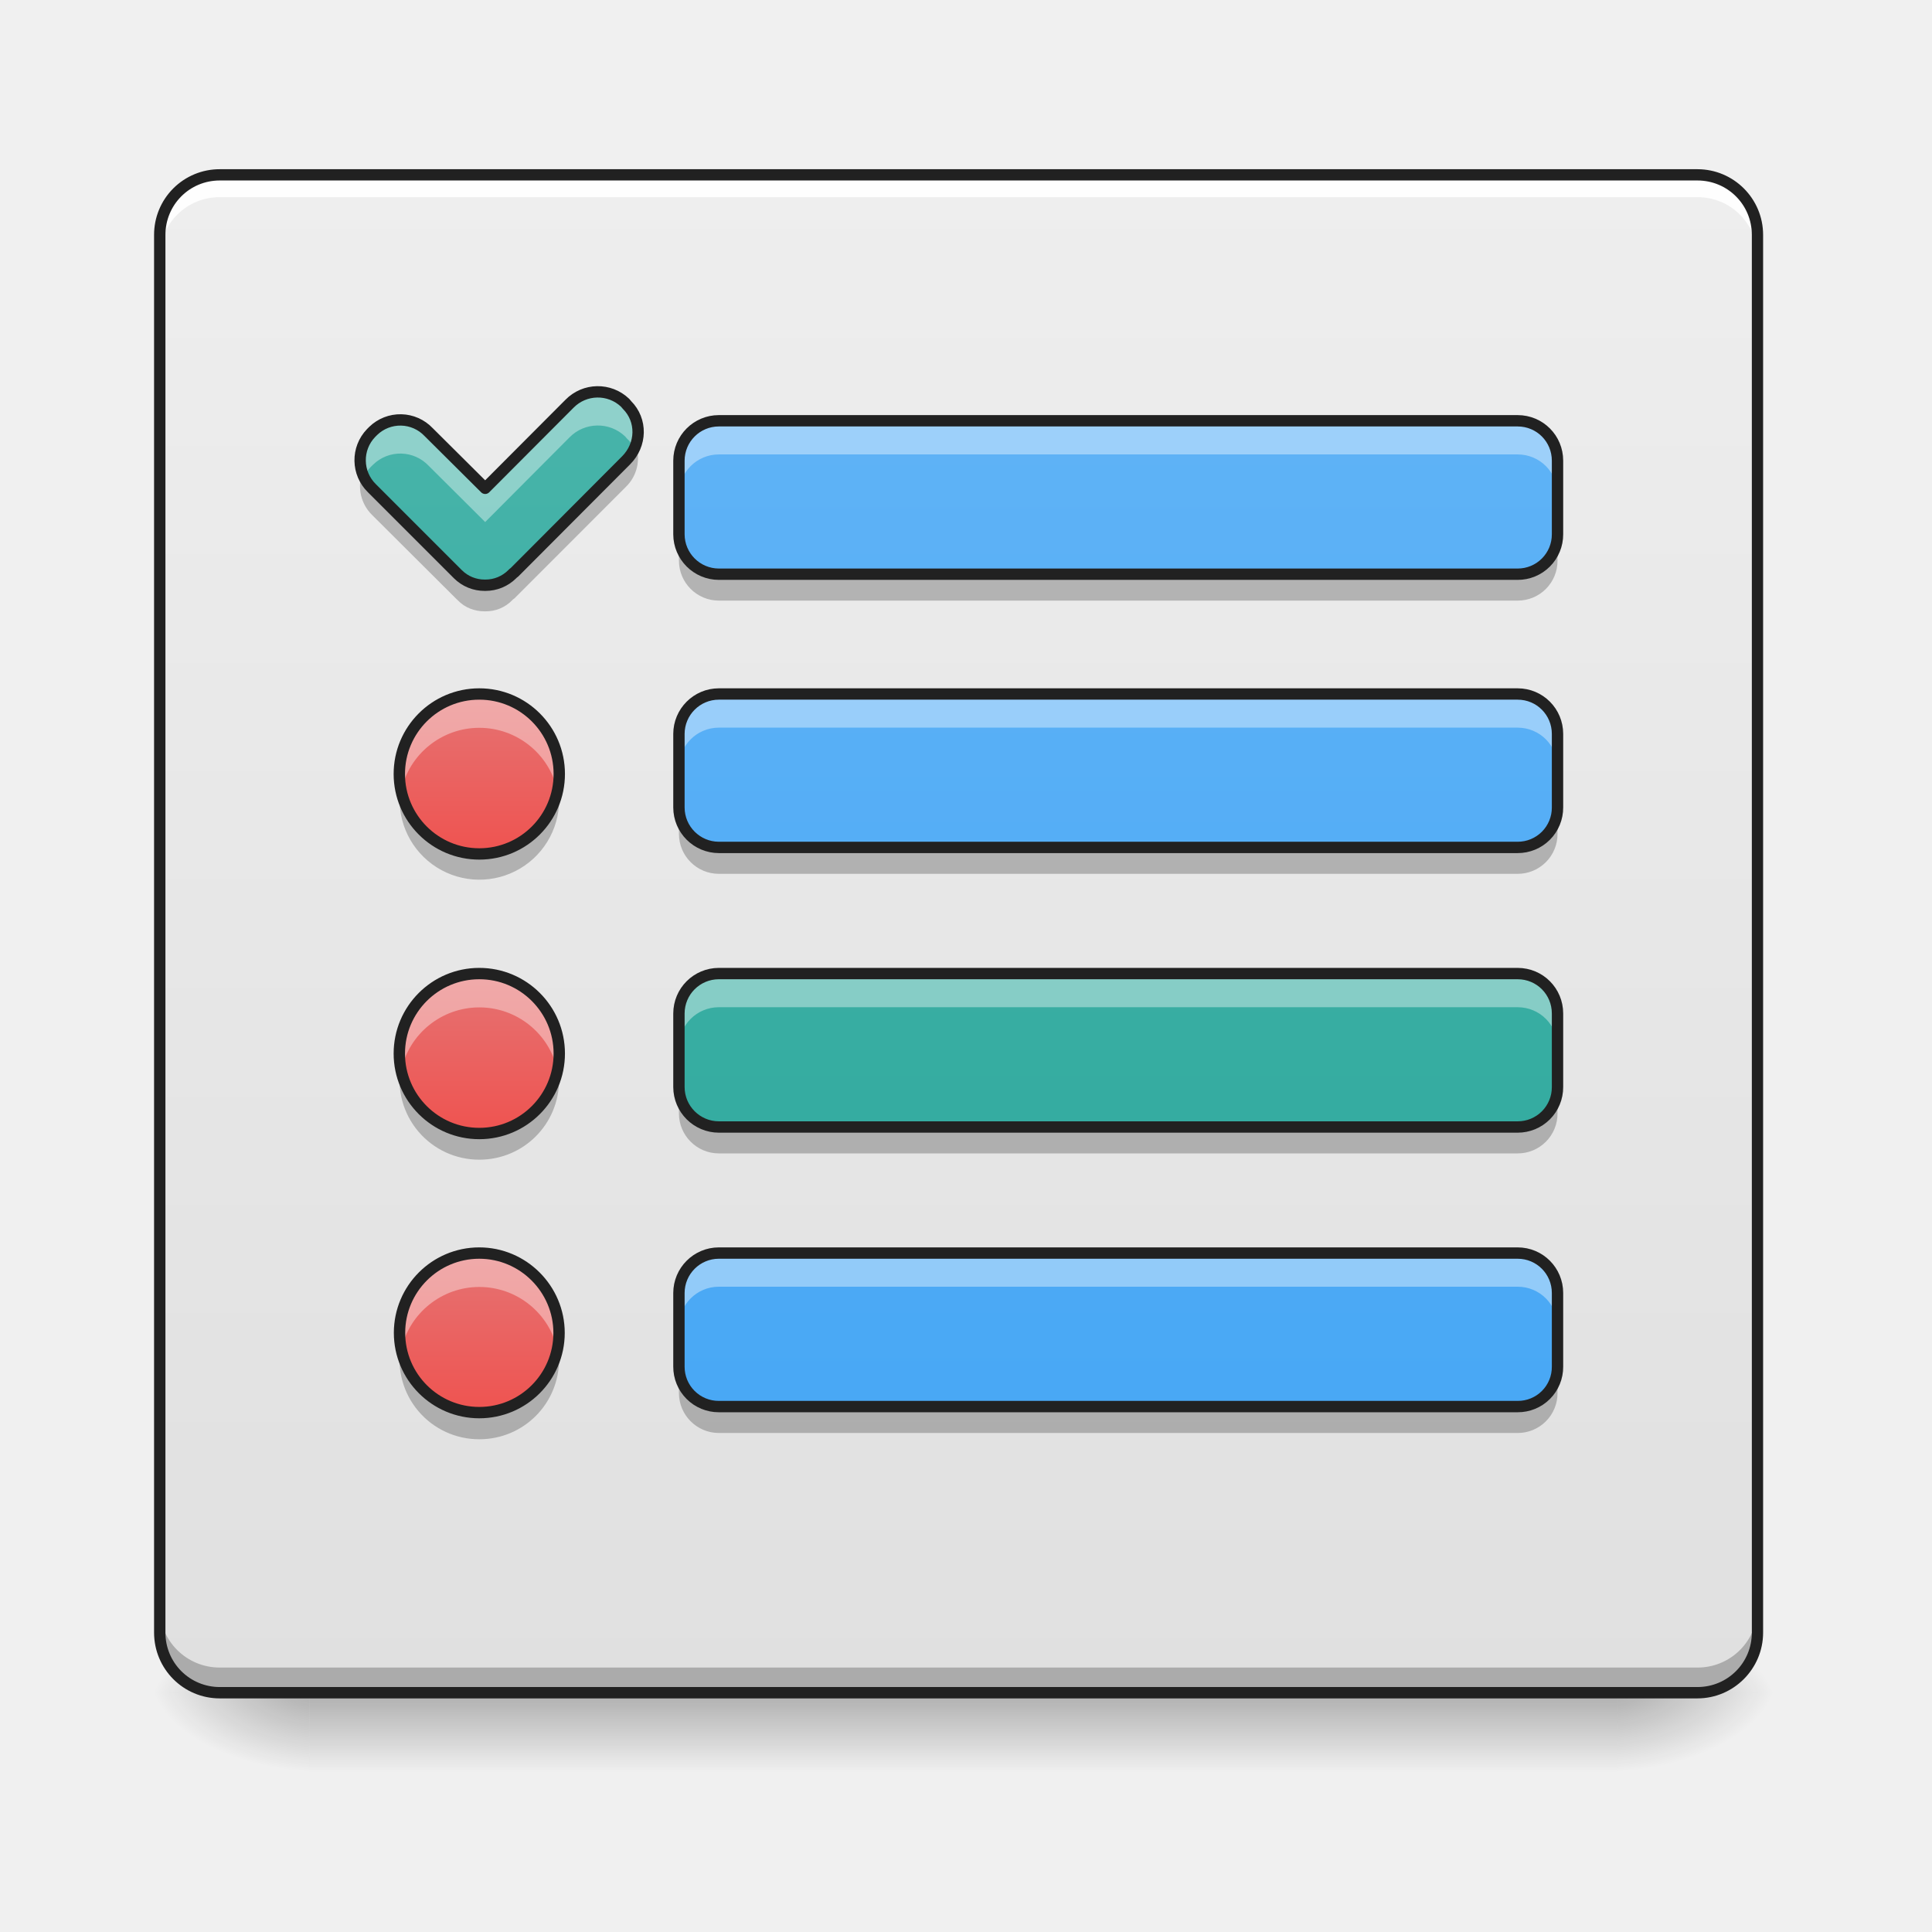
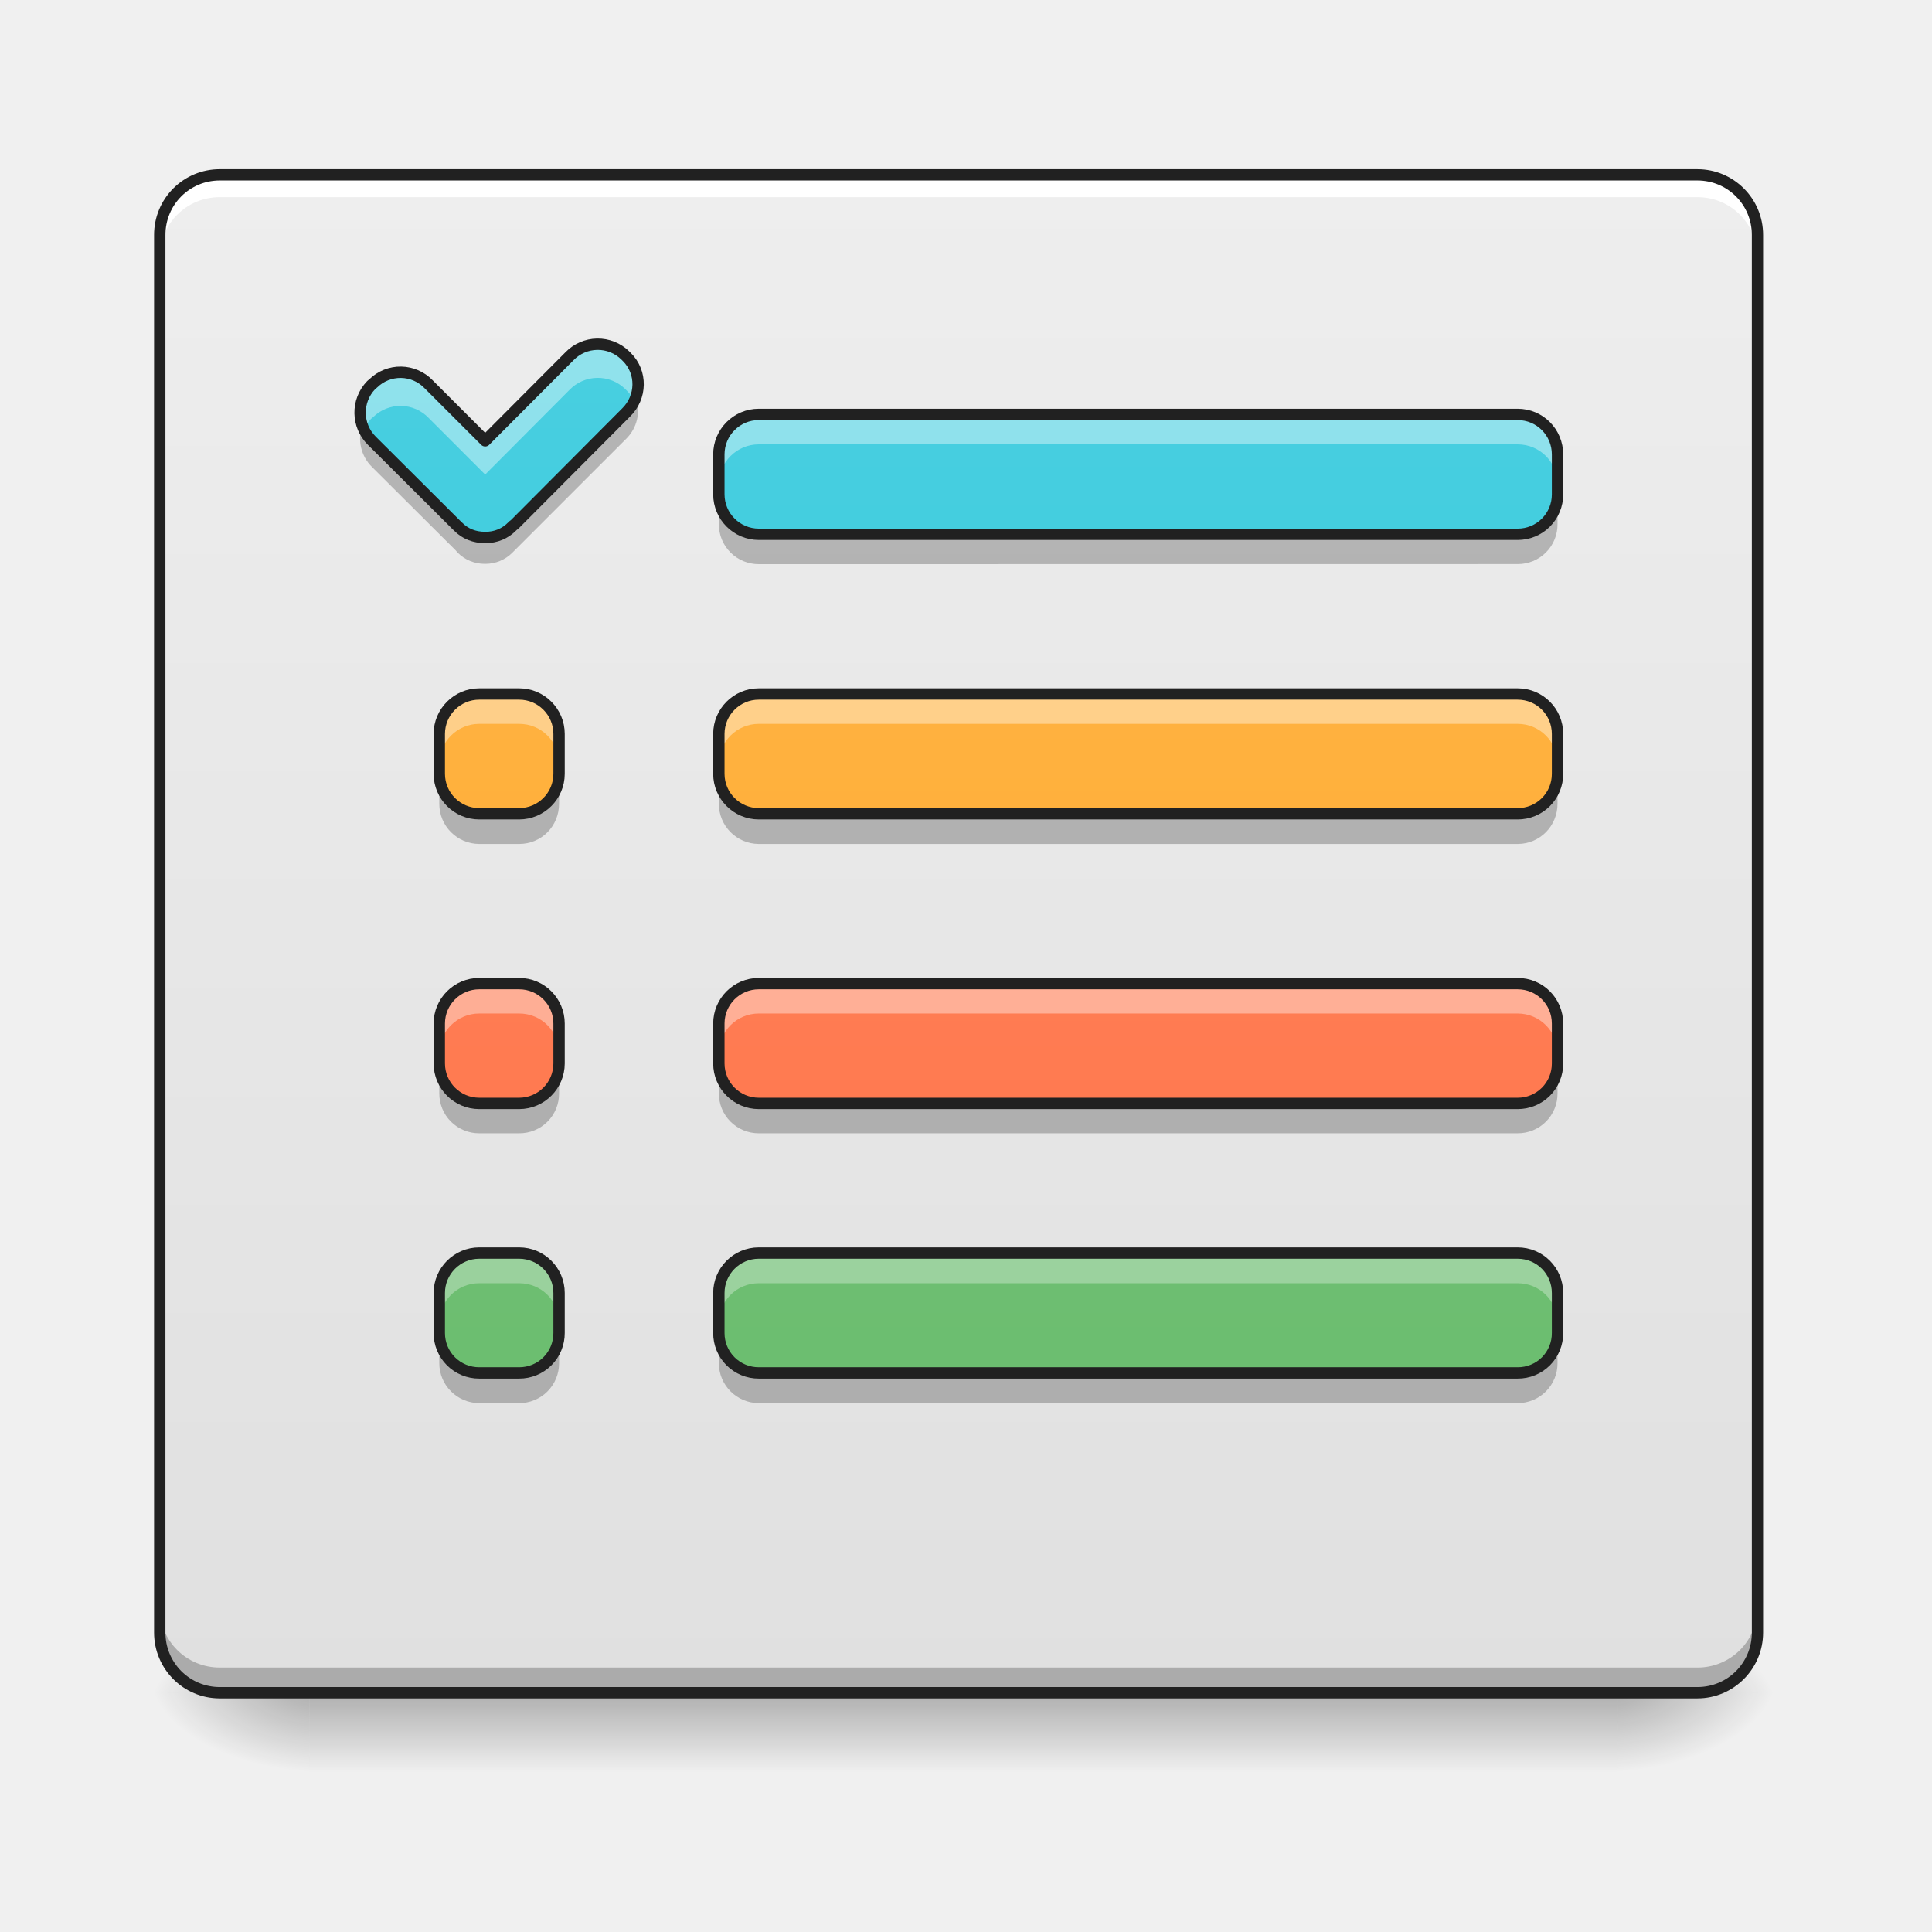
<svg xmlns="http://www.w3.org/2000/svg" width="32" height="32" viewBox="0 0 24 24">
  <defs>
    <linearGradient id="a" gradientUnits="userSpaceOnUse" x1="254" y1="233.5" x2="254" y2="254.667" gradientTransform="matrix(.04688 0 0 .04688 0 10.08)">
      <stop offset="0" stop-opacity=".275" />
      <stop offset="1" stop-opacity="0" />
    </linearGradient>
    <radialGradient id="b" gradientUnits="userSpaceOnUse" cx="450.909" cy="189.579" fx="450.909" fy="189.579" r="21.167" gradientTransform="matrix(0 -.0586 -.10548 0 39.842 47.696)">
      <stop offset="0" stop-opacity=".314" />
      <stop offset=".222" stop-opacity=".275" />
      <stop offset="1" stop-opacity="0" />
    </radialGradient>
    <radialGradient id="c" gradientUnits="userSpaceOnUse" cx="450.909" cy="189.579" fx="450.909" fy="189.579" r="21.167" gradientTransform="matrix(0 .0586 .10548 0 -15.903 -5.646)">
      <stop offset="0" stop-opacity=".314" />
      <stop offset=".222" stop-opacity=".275" />
      <stop offset="1" stop-opacity="0" />
    </radialGradient>
    <radialGradient id="d" gradientUnits="userSpaceOnUse" cx="450.909" cy="189.579" fx="450.909" fy="189.579" r="21.167" gradientTransform="matrix(0 -.0586 .10548 0 -15.903 47.696)">
      <stop offset="0" stop-opacity=".314" />
      <stop offset=".222" stop-opacity=".275" />
      <stop offset="1" stop-opacity="0" />
    </radialGradient>
    <radialGradient id="e" gradientUnits="userSpaceOnUse" cx="450.909" cy="189.579" fx="450.909" fy="189.579" r="21.167" gradientTransform="matrix(0 .0586 -.10548 0 39.842 -5.646)">
      <stop offset="0" stop-opacity=".314" />
      <stop offset=".222" stop-opacity=".275" />
      <stop offset="1" stop-opacity="0" />
    </radialGradient>
-     <linearGradient id="f" gradientUnits="userSpaceOnUse" x1="280.458" y1="233.5" x2="280.458" y2="-168.667" gradientTransform="matrix(.04688 0 0 .04688 0 10.08)">
+     <linearGradient id="f" gradientUnits="userSpaceOnUse" x1="232.833" y1="233.5" x2="232.833" y2="-168.667" gradientTransform="matrix(.04688 0 0 .04688 0 10.08)">
      <stop offset="0" stop-color="#e0e0e0" />
      <stop offset="1" stop-color="#eee" />
    </linearGradient>
-     <linearGradient id="g" gradientUnits="userSpaceOnUse" x1="296.333" y1="242.417" x2="296.333" y2="-159.75" gradientTransform="matrix(.04688 0 0 .04688 0 9.661)">
-       <stop offset="0" stop-color="#42a5f5" />
-       <stop offset="1" stop-color="#64b5f6" />
+     <linearGradient id="g" gradientUnits="userSpaceOnUse" x1="125.461" y1="229.785" x2="125.461" y2="-172.382" gradientTransform="matrix(.04688 0 0 .04688 .072 10.253)">
+       <stop offset="0" stop-color="#26c6da" />
+       <stop offset="1" stop-color="#4dd0e1" />
    </linearGradient>
-     <linearGradient id="h" gradientUnits="userSpaceOnUse" x1="125.461" y1="229.785" x2="125.461" y2="-172.382" gradientTransform="matrix(.04688 0 0 .04688 .072 10.253)">
-       <stop offset="0" stop-color="#26a69a" />
-       <stop offset="1" stop-color="#4db6ac" />
+     <linearGradient id="h" gradientUnits="userSpaceOnUse" x1="296.333" y1="253" x2="296.333" y2="-149.167" gradientTransform="matrix(.04688 0 0 .04688 0 9.165)">
+       <stop offset="0" stop-color="#26c6da" />
+       <stop offset="1" stop-color="#4dd0e1" />
    </linearGradient>
-     <linearGradient id="i" gradientUnits="userSpaceOnUse" x1="296.333" y1="170" x2="296.333" y2="-232.167" gradientTransform="matrix(.04688 0 0 .04688 0 13.056)">
-       <stop offset="0" stop-color="#42a5f5" />
-       <stop offset="1" stop-color="#64b5f6" />
+     <linearGradient id="i" gradientUnits="userSpaceOnUse" x1="296.333" y1="253" x2="296.333" y2="-149.167" gradientTransform="matrix(.04688 0 0 .04688 0 9.165)">
+       <stop offset="0" stop-color="#ffa726" />
+       <stop offset="1" stop-color="#ffb74d" />
    </linearGradient>
-     <linearGradient id="j" gradientUnits="userSpaceOnUse" x1="127" y1="-52.25" x2="127" y2="-94.583" gradientTransform="matrix(.04688 0 0 .04688 0 13.056)">
-       <stop offset="0" stop-color="#ef5350" />
-       <stop offset="1" stop-color="#e57373" />
+     <linearGradient id="j" gradientUnits="userSpaceOnUse" x1="296.333" y1="253" x2="296.333" y2="-149.167" gradientTransform="matrix(.04688 0 0 .04688 0 9.165)">
+       <stop offset="0" stop-color="#66bb6a" />
+       <stop offset="1" stop-color="#81c784" />
    </linearGradient>
-     <linearGradient id="k" gradientUnits="userSpaceOnUse" x1="296.333" y1="95.917" x2="296.333" y2="-306.25" gradientTransform="matrix(.04688 0 0 .04688 0 16.529)">
-       <stop offset="0" stop-color="#26a69a" />
-       <stop offset="1" stop-color="#4db6ac" />
+     <linearGradient id="k" gradientUnits="userSpaceOnUse" x1="296.333" y1="253" x2="296.333" y2="-149.167" gradientTransform="matrix(.04688 0 0 .04688 0 9.165)">
+       <stop offset="0" stop-color="#ff7043" />
+       <stop offset="1" stop-color="#ff8a65" />
    </linearGradient>
-     <linearGradient id="l" gradientUnits="userSpaceOnUse" x1="127" y1="-52.25" x2="127" y2="-94.583" gradientTransform="matrix(.04688 0 0 .04688 0 16.529)">
-       <stop offset="0" stop-color="#ef5350" />
-       <stop offset="1" stop-color="#e57373" />
+     <linearGradient id="l" gradientUnits="userSpaceOnUse" x1="148.167" y1="233.5" x2="148.167" y2="-168.667" gradientTransform="matrix(.04688 0 0 .04688 0 10.08)">
+       <stop offset="0" stop-color="#ffa726" />
+       <stop offset="1" stop-color="#ffb74d" />
    </linearGradient>
-     <linearGradient id="m" gradientUnits="userSpaceOnUse" x1="296.333" y1="21.833" x2="296.333" y2="-380.333" gradientTransform="matrix(.04688 0 0 .04688 0 20.002)">
-       <stop offset="0" stop-color="#42a5f5" />
-       <stop offset="1" stop-color="#64b5f6" />
+     <linearGradient id="m" gradientUnits="userSpaceOnUse" x1="148.167" y1="233.5" x2="148.167" y2="-168.667" gradientTransform="matrix(.04688 0 0 .04688 0 10.08)">
+       <stop offset="0" stop-color="#ff7043" />
+       <stop offset="1" stop-color="#ff8a65" />
    </linearGradient>
-     <linearGradient id="n" gradientUnits="userSpaceOnUse" x1="127" y1="-52.25" x2="127" y2="-94.583" gradientTransform="matrix(.04688 0 0 .04688 0 20.002)">
-       <stop offset="0" stop-color="#ef5350" />
-       <stop offset="1" stop-color="#e57373" />
+     <linearGradient id="n" gradientUnits="userSpaceOnUse" x1="148.167" y1="233.5" x2="148.167" y2="-168.667" gradientTransform="matrix(.04688 0 0 .04688 0 10.08)">
+       <stop offset="0" stop-color="#66bb6a" />
+       <stop offset="1" stop-color="#81c784" />
    </linearGradient>
  </defs>
  <path d="M3.844 21.027h16.25v.993H3.844zm0 0" fill="url(#a)" />
  <path d="M20.094 21.027h1.984v-.996h-1.984zm0 0" fill="url(#b)" />
  <path d="M3.844 21.027H1.859v.993h1.985zm0 0" fill="url(#c)" />
  <path d="M3.844 21.027H1.859v-.996h1.985zm0 0" fill="url(#d)" />
  <path d="M20.094 21.027h1.984v.993h-1.984zm0 0" fill="url(#e)" />
  <path d="M2.73 2.172h18.356c.41 0 .746.332.746.746v17.363c0 .41-.336.746-.746.746H2.73a.746.746 0 0 1-.746-.746V2.918c0-.414.332-.746.746-.746zm0 0" fill="url(#f)" />
-   <path d="M2.73 2.172a.744.744 0 0 0-.746.746v.277c0-.414.332-.746.746-.746h18.356c.414 0 .746.332.746.746v-.277a.744.744 0 0 0-.746-.746zm0 0" fill="#fff" fill-opacity=".916" />
+   <path d="M2.73 2.172a.744.744 0 0 0-.746.746v.277c0-.414.332-.746.746-.746h18.356c.414 0 .746.332.746.746v-.277a.744.744 0 0 0-.746-.746zm0 0" fill="#fff" />
  <path d="M2.73 20.992a.74.74 0 0 1-.746-.742v-.277c0 .41.332.742.746.742h18.356a.743.743 0 0 0 .746-.742v.277a.74.74 0 0 1-.746.742zm0 0" fill-opacity=".235" />
  <path d="M2.73 2.102a.814.814 0 0 0-.816.816v17.363c0 .45.363.817.816.817h18.356c.45 0 .816-.368.816-.817V2.918a.816.816 0 0 0-.816-.816zm0 .14h18.356c.375 0 .676.301.676.676v17.363c0 .375-.301.676-.676.676H2.73a.674.674 0 0 1-.675-.676V2.918c0-.375.3-.676.675-.676zm0 0" fill="#212121" />
-   <path d="M8.93 5.227h9.922c.277 0 .496.222.496.496v.914a.494.494 0 0 1-.496.496H8.93a.497.497 0 0 1-.496-.496v-.914c0-.274.222-.496.496-.496zm0 0" fill="url(#g)" />
-   <path d="M4.61 5.379a.487.487 0 0 0 .011.687l1.066 1.067c.09.09.211.137.333.137h.011a.47.47 0 0 0 .332-.137l.012-.012.016-.012 1.386-1.39c.196-.196.2-.5.012-.688l-.023-.027a.492.492 0 0 0-.692.012l-1.047 1.05-.703-.699a.484.484 0 0 0-.687-.015zm0 0" fill="url(#h)" />
-   <path d="M8.93 8.621h9.922c.277 0 .496.223.496.496v.914a.494.494 0 0 1-.496.496H8.93a.497.497 0 0 1-.496-.496v-.914c0-.273.222-.496.496-.496zm0 0" fill="url(#i)" />
-   <path d="M5.953 8.621a.991.991 0 1 1 .002 1.987.991.991 0 0 1-.002-1.987zm0 0" fill="url(#j)" />
-   <path d="M8.93 12.094h9.922c.277 0 .496.222.496.496v.914a.494.494 0 0 1-.496.496H8.93a.497.497 0 0 1-.496-.496v-.914c0-.274.222-.496.496-.496zm0 0" fill="url(#k)" />
-   <path d="M5.953 12.094a.991.991 0 1 1 .002 1.987.991.991 0 0 1-.002-1.987zm0 0" fill="url(#l)" />
-   <path d="M8.93 15.566h9.922c.277 0 .496.223.496.496v.915a.492.492 0 0 1-.496.496H8.93a.494.494 0 0 1-.496-.496v-.915c0-.273.222-.496.496-.496zm0 0" fill="url(#m)" />
-   <path d="M5.953 15.566c.547 0 .992.446.992.993a.991.991 0 1 1-.992-.993zm0 0" fill="url(#n)" />
-   <path d="M8.93 5.227a.497.497 0 0 0-.496.496v.418c0-.274.222-.496.496-.496h9.922c.277 0 .496.222.496.496v-.418a.494.494 0 0 0-.496-.496zm0 0M7.422 4.867a.527.527 0 0 0-.348.149l-1.047 1.05-.703-.699a.484.484 0 0 0-.687-.015l-.028.027a.477.477 0 0 0-.09.543.486.486 0 0 1 .09-.125l.028-.027a.484.484 0 0 1 .687.015l.703.7 1.047-1.051a.492.492 0 0 1 .692-.012l.023.027c.04.035.07.078.09.125a.477.477 0 0 0-.09-.543l-.023-.027a.48.48 0 0 0-.344-.137zm0 0M8.93 8.621a.497.497 0 0 0-.496.496v.418c0-.273.222-.496.496-.496h9.922c.277 0 .496.223.496.496v-.418a.494.494 0 0 0-.496-.496zm0 0M5.953 8.621a.991.991 0 0 0-.969 1.203.993.993 0 0 1 1.941 0c.013-.07.02-.136.02-.21a.991.991 0 0 0-.992-.993zm0 0M8.93 12.094a.497.497 0 0 0-.496.496v.418c0-.274.222-.496.496-.496h9.922c.277 0 .496.222.496.496v-.418a.494.494 0 0 0-.496-.496zm0 0M5.953 12.094a.991.991 0 0 0-.969 1.203.993.993 0 0 1 1.941 0c.013-.067.02-.137.02-.211a.991.991 0 0 0-.992-.992zm0 0M8.93 15.566a.497.497 0 0 0-.496.496v.418c0-.273.222-.496.496-.496h9.922c.277 0 .496.223.496.496v-.418a.494.494 0 0 0-.496-.496zm0 0M5.953 15.566a.991.991 0 0 0-.969 1.204.993.993 0 0 1 1.941 0c.013-.067.02-.137.02-.211a.991.991 0 0 0-.992-.993zm0 0" fill="#fff" fill-opacity=".392" />
-   <path d="M8.434 6.637v.328c0 .273.222.496.496.496h9.922a.494.494 0 0 0 .496-.496v-.328a.492.492 0 0 1-.496.496H8.93a.494.494 0 0 1-.496-.496zm0 0M7.898 5.527a.498.498 0 0 1-.12.192L6.39 7.109l-.016.012-.012.012a.47.47 0 0 1-.332.137H6.02a.47.47 0 0 1-.332-.137L4.62 6.066a.55.55 0 0 1-.121-.191.503.503 0 0 0 .121.52l1.043 1.039.024.023c.09.094.21.137.332.137h.011a.454.454 0 0 0 .332-.137l.012-.012.016-.011 1.386-1.387a.495.495 0 0 0 .121-.52zm0 0M8.434 10.031v.328c0 .274.222.496.496.496h9.922a.494.494 0 0 0 .496-.496v-.328a.492.492 0 0 1-.496.496H8.93a.494.494 0 0 1-.496-.496zm0 0M4.977 9.777a.991.991 0 1 0 1.969.164c0-.054-.005-.109-.012-.164a.989.989 0 0 1-.98.828.985.985 0 0 1-.977-.828zm0 0M8.434 13.504v.328c0 .273.222.496.496.496h9.922a.494.494 0 0 0 .496-.496v-.328a.492.492 0 0 1-.496.496H8.93a.494.494 0 0 1-.496-.496zm0 0M4.977 13.25a.989.989 0 0 0 .977 1.156c.55 0 .991-.441.991-.992 0-.055-.004-.11-.011-.164a.989.989 0 0 1-.98.828.985.985 0 0 1-.977-.828zm0 0M8.434 16.977v.328c0 .273.222.496.496.496h9.922a.494.494 0 0 0 .496-.496v-.328a.492.492 0 0 1-.496.496H8.93a.494.494 0 0 1-.496-.496zm0 0M4.977 16.723a.989.989 0 0 0 .977 1.156c.55 0 .991-.442.991-.992 0-.055-.004-.11-.011-.164a.989.989 0 0 1-.98.828.985.985 0 0 1-.977-.828zm0 0" fill-opacity=".235" />
-   <path d="M8.93 5.227h9.922c.277 0 .496.222.496.496v.914a.494.494 0 0 1-.496.496H8.93a.497.497 0 0 1-.496-.496v-.914c0-.274.222-.496.496-.496zm0 0" fill="none" stroke-width=".141" stroke-linecap="round" stroke-linejoin="round" stroke="#212121" />
-   <path d="M4.61 5.379a.487.487 0 0 0 .011.687l1.067 1.067c.09.09.21.137.332.137h.011a.47.47 0 0 0 .332-.137l.012-.012.016-.012 1.386-1.39c.196-.196.2-.5.012-.688l-.023-.027a.492.492 0 0 0-.692.012l-1.047 1.05-.703-.699a.484.484 0 0 0-.687-.015zm0 0" fill="none" stroke-width=".141" stroke-linejoin="round" stroke="#212121" />
-   <path d="M8.93 8.621h9.922c.277 0 .496.223.496.496v.914a.494.494 0 0 1-.496.496H8.93a.497.497 0 0 1-.496-.496v-.914c0-.273.222-.496.496-.496zm0 0" fill="none" stroke-width=".141" stroke-linecap="round" stroke-linejoin="round" stroke="#212121" />
-   <path d="M5.953 8.621a.991.991 0 1 1 .002 1.987.991.991 0 0 1-.002-1.987zm0 0" fill="none" stroke-width=".141" stroke-linejoin="round" stroke="#212121" />
-   <path d="M8.93 12.094h9.922c.277 0 .496.222.496.496v.914a.494.494 0 0 1-.496.496H8.93a.497.497 0 0 1-.496-.496v-.914c0-.274.222-.496.496-.496zm0 0" fill="none" stroke-width=".141" stroke-linecap="round" stroke-linejoin="round" stroke="#212121" />
-   <path d="M5.953 12.094a.991.991 0 1 1 .002 1.987.991.991 0 0 1-.002-1.987zm0 0" fill="none" stroke-width=".141" stroke-linejoin="round" stroke="#212121" />
-   <path d="M8.93 15.566h9.922c.277 0 .496.223.496.496v.915a.492.492 0 0 1-.496.496H8.93a.494.494 0 0 1-.496-.496v-.915c0-.273.222-.496.496-.496zm0 0" fill="none" stroke-width=".141" stroke-linecap="round" stroke-linejoin="round" stroke="#212121" />
-   <path d="M5.953 15.566c.547 0 .992.446.992.993a.991.991 0 1 1-.992-.993zm0 0" fill="none" stroke-width=".141" stroke-linejoin="round" stroke="#212121" />
+   <path d="M4.61 4.785a.492.492 0 0 0 .011.692l1.043 1.039.024.023c.09.094.21.137.332.137h.011a.454.454 0 0 0 .332-.137l.012-.012.016-.011 1.386-1.391c.196-.191.2-.5.012-.688l-.023-.023a.488.488 0 0 0-.692.012l-1.047 1.05-.703-.703a.484.484 0 0 0-.687-.011zm0 0" fill="url(#g)" />
+   <path d="M7.422 4.277c-.125 0-.25.051-.348.149l-1.047 1.05-.703-.703a.484.484 0 0 0-.687-.011l-.028.023a.477.477 0 0 0-.09.543.672.672 0 0 1 .09-.125l.028-.023a.484.484 0 0 1 .687.011l.703.704 1.047-1.051a.488.488 0 0 1 .692-.012l.023.023c.04.04.07.082.09.125a.477.477 0 0 0-.09-.543l-.023-.023a.465.465 0 0 0-.344-.137zm0 0" fill="#fff" fill-opacity=".392" />
+   <path d="M7.898 4.934a.498.498 0 0 1-.12.191L6.39 6.515l-.016.012-.012.012a.454.454 0 0 1-.332.137H6.02a.454.454 0 0 1-.332-.137l-.024-.023-1.043-1.04a.631.631 0 0 1-.121-.19.495.495 0 0 0 .121.515L5.664 6.84l.012.015.011.012c.09.09.211.137.333.137h.011a.47.47 0 0 0 .332-.137l1.414-1.414a.495.495 0 0 0 .121-.52zm0 0" fill-opacity=".235" />
+   <path d="M4.61 4.785a.492.492 0 0 0 .011.692l1.043 1.039.024.023c.09.094.21.137.332.137h.011a.454.454 0 0 0 .332-.137l.012-.012.016-.011 1.386-1.391c.196-.191.2-.5.012-.688l-.023-.023a.488.488 0 0 0-.692.012l-1.047 1.05-.703-.703a.484.484 0 0 0-.687-.011zm0 0" fill="none" stroke-width=".141" stroke-linejoin="round" stroke="#212121" />
+   <path d="M9.426 5.148h9.426c.277 0 .496.223.496.497v.496a.494.494 0 0 1-.496.496H9.426a.497.497 0 0 1-.496-.496v-.496c0-.274.222-.497.496-.497zm0 0" fill="url(#h)" />
+   <path d="M9.426 5.148a.497.497 0 0 0-.496.497v.37c0-.273.222-.495.496-.495h9.426c.277 0 .496.222.496.496v-.371a.494.494 0 0 0-.496-.497zm0 0" fill="#fff" fill-opacity=".392" />
+   <path d="M9.426 7.008a.494.494 0 0 1-.496-.496V6.14c0 .277.222.496.496.496h9.426a.492.492 0 0 0 .496-.496v.37a.492.492 0 0 1-.496.497zm0 0" fill-opacity=".235" />
+   <path d="M9.426 5.148h9.426c.277 0 .496.223.496.497v.496a.494.494 0 0 1-.496.496H9.426a.497.497 0 0 1-.496-.496v-.496c0-.274.222-.497.496-.497zm0 0" fill="none" stroke-width=".141" stroke-linecap="round" stroke-linejoin="round" stroke="#212121" />
+   <path d="M9.426 8.621h9.426c.277 0 .496.223.496.496v.496a.494.494 0 0 1-.496.496H9.426a.497.497 0 0 1-.496-.496v-.496c0-.273.222-.496.496-.496zm0 0" fill="url(#i)" />
+   <path d="M9.426 8.621a.497.497 0 0 0-.496.496v.371c0-.273.222-.496.496-.496h9.426c.277 0 .496.223.496.496v-.37a.494.494 0 0 0-.496-.497zm0 0" fill="#fff" fill-opacity=".392" />
+   <path d="M9.426 10.484a.498.498 0 0 1-.496-.5v-.37c0 .277.222.495.496.495h9.426a.492.492 0 0 0 .496-.496v.371c0 .278-.22.5-.496.5zm0 0" fill-opacity=".235" />
+   <path d="M9.426 8.621h9.426c.277 0 .496.223.496.496v.496a.494.494 0 0 1-.496.496H9.426a.497.497 0 0 1-.496-.496v-.496c0-.273.222-.496.496-.496zm0 0" fill="none" stroke-width=".141" stroke-linecap="round" stroke-linejoin="round" stroke="#212121" />
+   <path d="M9.426 15.566h9.426c.277 0 .496.223.496.496v.497a.492.492 0 0 1-.496.496H9.426a.494.494 0 0 1-.496-.496v-.497c0-.273.222-.496.496-.496zm0 0" fill="url(#j)" />
+   <path d="M9.426 15.566a.497.497 0 0 0-.496.496v.375c0-.277.222-.496.496-.496h9.426c.277 0 .496.22.496.496v-.375a.494.494 0 0 0-.496-.496zm0 0" fill="#fff" fill-opacity=".314" />
+   <path d="M9.426 17.43a.497.497 0 0 1-.496-.496v-.375c0 .277.222.496.496.496h9.426a.492.492 0 0 0 .496-.496v.375a.494.494 0 0 1-.496.496zm0 0" fill-opacity=".235" />
+   <path d="M9.426 15.566h9.426c.277 0 .496.223.496.496v.497a.492.492 0 0 1-.496.496H9.426a.494.494 0 0 1-.496-.496v-.497c0-.273.222-.496.496-.496zm0 0" fill="none" stroke-width=".141" stroke-linecap="round" stroke-linejoin="round" stroke="#212121" />
+   <path d="M9.426 12.219h9.426c.277 0 .496.222.496.496v.496a.494.494 0 0 1-.496.496H9.426a.497.497 0 0 1-.496-.496v-.496c0-.274.222-.496.496-.496zm0 0" fill="url(#k)" />
+   <path d="M9.426 12.219a.497.497 0 0 0-.496.496v.37c0-.273.222-.495.496-.495h9.426c.277 0 .496.223.496.496v-.371a.494.494 0 0 0-.496-.496zm0 0" fill="#fff" fill-opacity=".392" />
+   <path d="M9.426 14.078a.494.494 0 0 1-.496-.496v-.371c0 .273.222.496.496.496h9.426a.494.494 0 0 0 .496-.496v.371a.492.492 0 0 1-.496.496zm0 0" fill-opacity=".235" />
+   <path d="M9.426 12.219h9.426c.277 0 .496.222.496.496v.496a.494.494 0 0 1-.496.496H9.426a.497.497 0 0 1-.496-.496v-.496c0-.274.222-.496.496-.496zm0 0" fill="none" stroke-width=".141" stroke-linecap="round" stroke-linejoin="round" stroke="#212121" />
+   <path d="M5.953 8.621h.496c.274 0 .496.223.496.496v.496a.497.497 0 0 1-.496.496h-.496a.497.497 0 0 1-.496-.496v-.496c0-.273.223-.496.496-.496zm0 0" fill="url(#l)" />
+   <path d="M5.953 8.621a.497.497 0 0 0-.496.496v.371c0-.273.223-.496.496-.496h.496c.278 0 .496.223.496.496v-.37a.494.494 0 0 0-.496-.497zm0 0" fill="#fdfdfd" fill-opacity=".392" />
+   <path d="M5.953 10.484a.498.498 0 0 1-.496-.5v-.37c0 .277.223.495.496.495h.496a.492.492 0 0 0 .496-.496v.371c0 .278-.218.5-.496.5zm0 0" fill-opacity=".235" />
+   <path d="M5.953 8.621h.496c.274 0 .496.223.496.496v.496a.497.497 0 0 1-.496.496h-.496a.497.497 0 0 1-.496-.496v-.496c0-.273.223-.496.496-.496zm0 0" fill="none" stroke-width=".141" stroke-linecap="round" stroke-linejoin="round" stroke="#212121" />
+   <path d="M5.953 12.219h.496c.274 0 .496.222.496.496v.496a.497.497 0 0 1-.496.496h-.496a.497.497 0 0 1-.496-.496v-.496c0-.274.223-.496.496-.496zm0 0" fill="url(#m)" />
+   <path d="M5.953 12.219a.497.497 0 0 0-.496.496v.37c0-.273.223-.495.496-.495h.496c.278 0 .496.223.496.496v-.371a.494.494 0 0 0-.496-.496zm0 0" fill="#fdfdfd" fill-opacity=".392" />
+   <path d="M5.953 14.078a.494.494 0 0 1-.496-.496v-.371c0 .273.223.496.496.496h.496a.494.494 0 0 0 .496-.496v.371a.492.492 0 0 1-.496.496zm0 0" fill-opacity=".235" />
+   <path d="M5.953 12.219h.496c.274 0 .496.222.496.496v.496a.497.497 0 0 1-.496.496h-.496a.497.497 0 0 1-.496-.496v-.496c0-.274.223-.496.496-.496zm0 0" fill="none" stroke-width=".141" stroke-linecap="round" stroke-linejoin="round" stroke="#212121" />
+   <path d="M5.953 15.566h.496c.274 0 .496.223.496.496v.497a.494.494 0 0 1-.496.496h-.496a.494.494 0 0 1-.496-.496v-.497c0-.273.223-.496.496-.496zm0 0" fill="url(#n)" />
+   <path d="M5.953 15.566a.497.497 0 0 0-.496.496v.375c0-.277.223-.496.496-.496h.496c.278 0 .496.22.496.496v-.375a.494.494 0 0 0-.496-.496zm0 0" fill="#fdfdfd" fill-opacity=".314" />
+   <path d="M5.953 17.43a.497.497 0 0 1-.496-.496v-.375c0 .277.223.496.496.496h.496a.492.492 0 0 0 .496-.496v.375a.494.494 0 0 1-.496.496zm0 0" fill-opacity=".235" />
+   <path d="M5.953 15.566h.496c.274 0 .496.223.496.496v.497a.494.494 0 0 1-.496.496h-.496a.494.494 0 0 1-.496-.496v-.497c0-.273.223-.496.496-.496zm0 0" fill="none" stroke-width=".141" stroke-linecap="round" stroke-linejoin="round" stroke="#212121" />
</svg>
